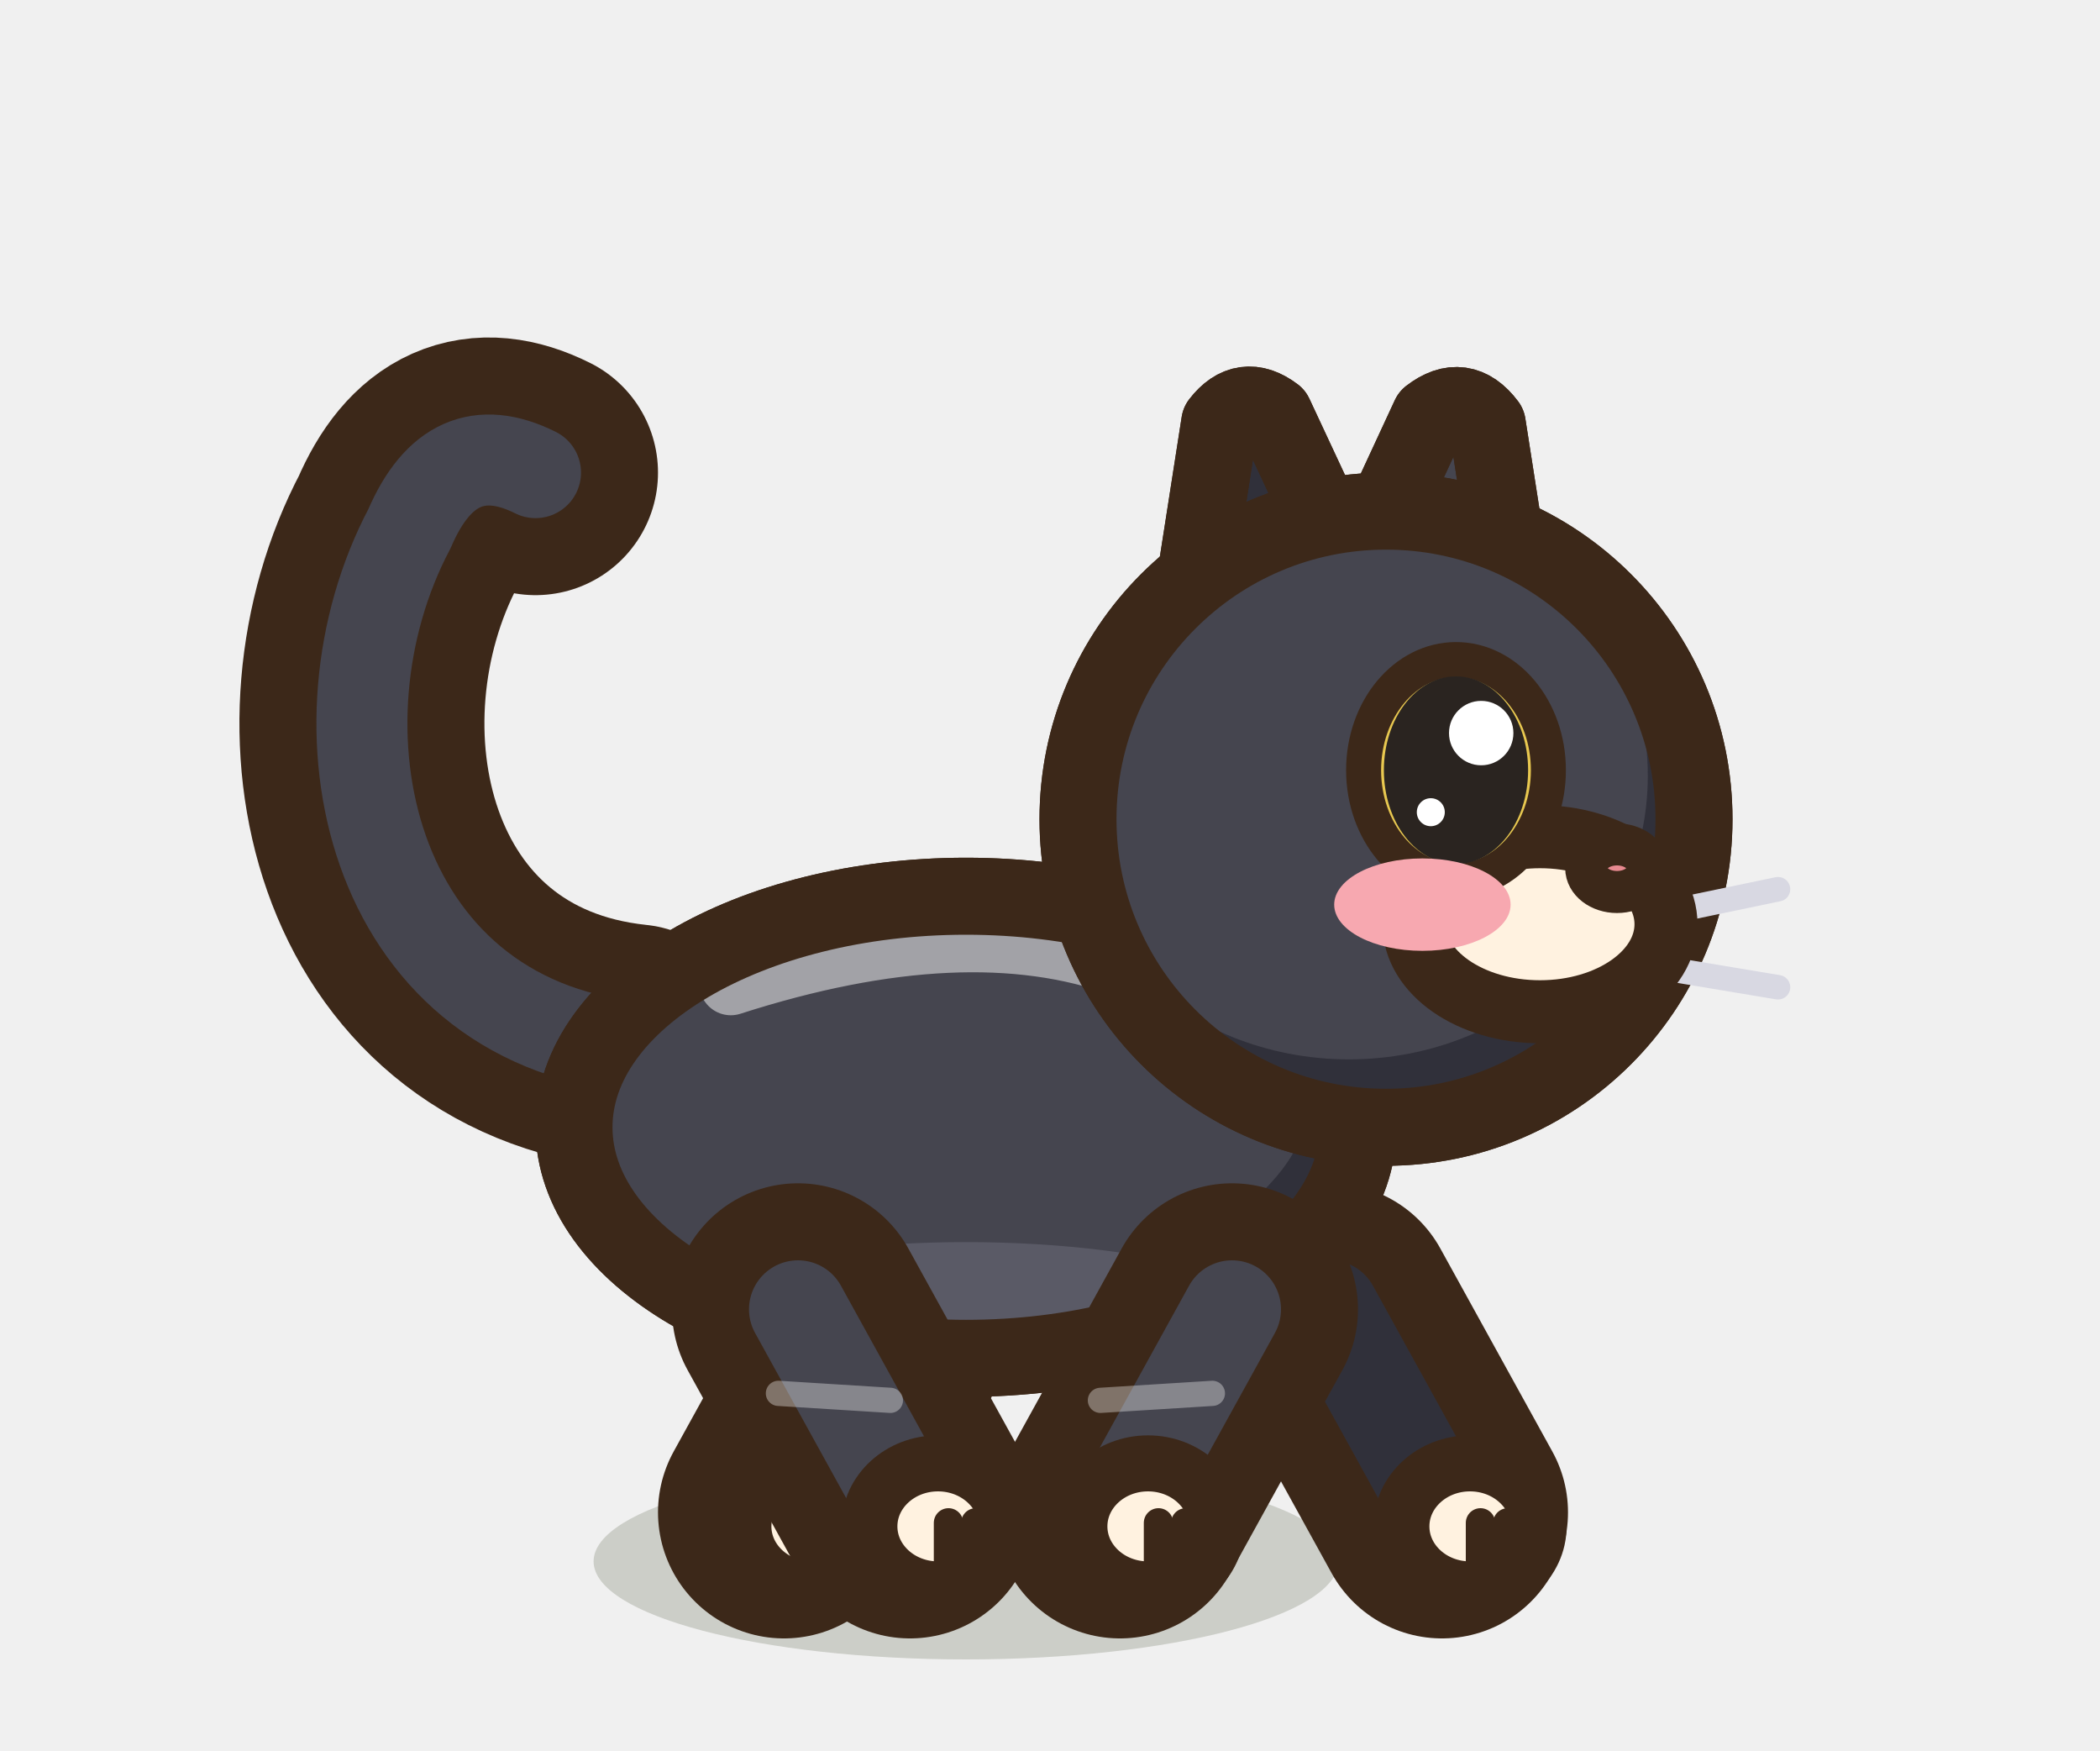
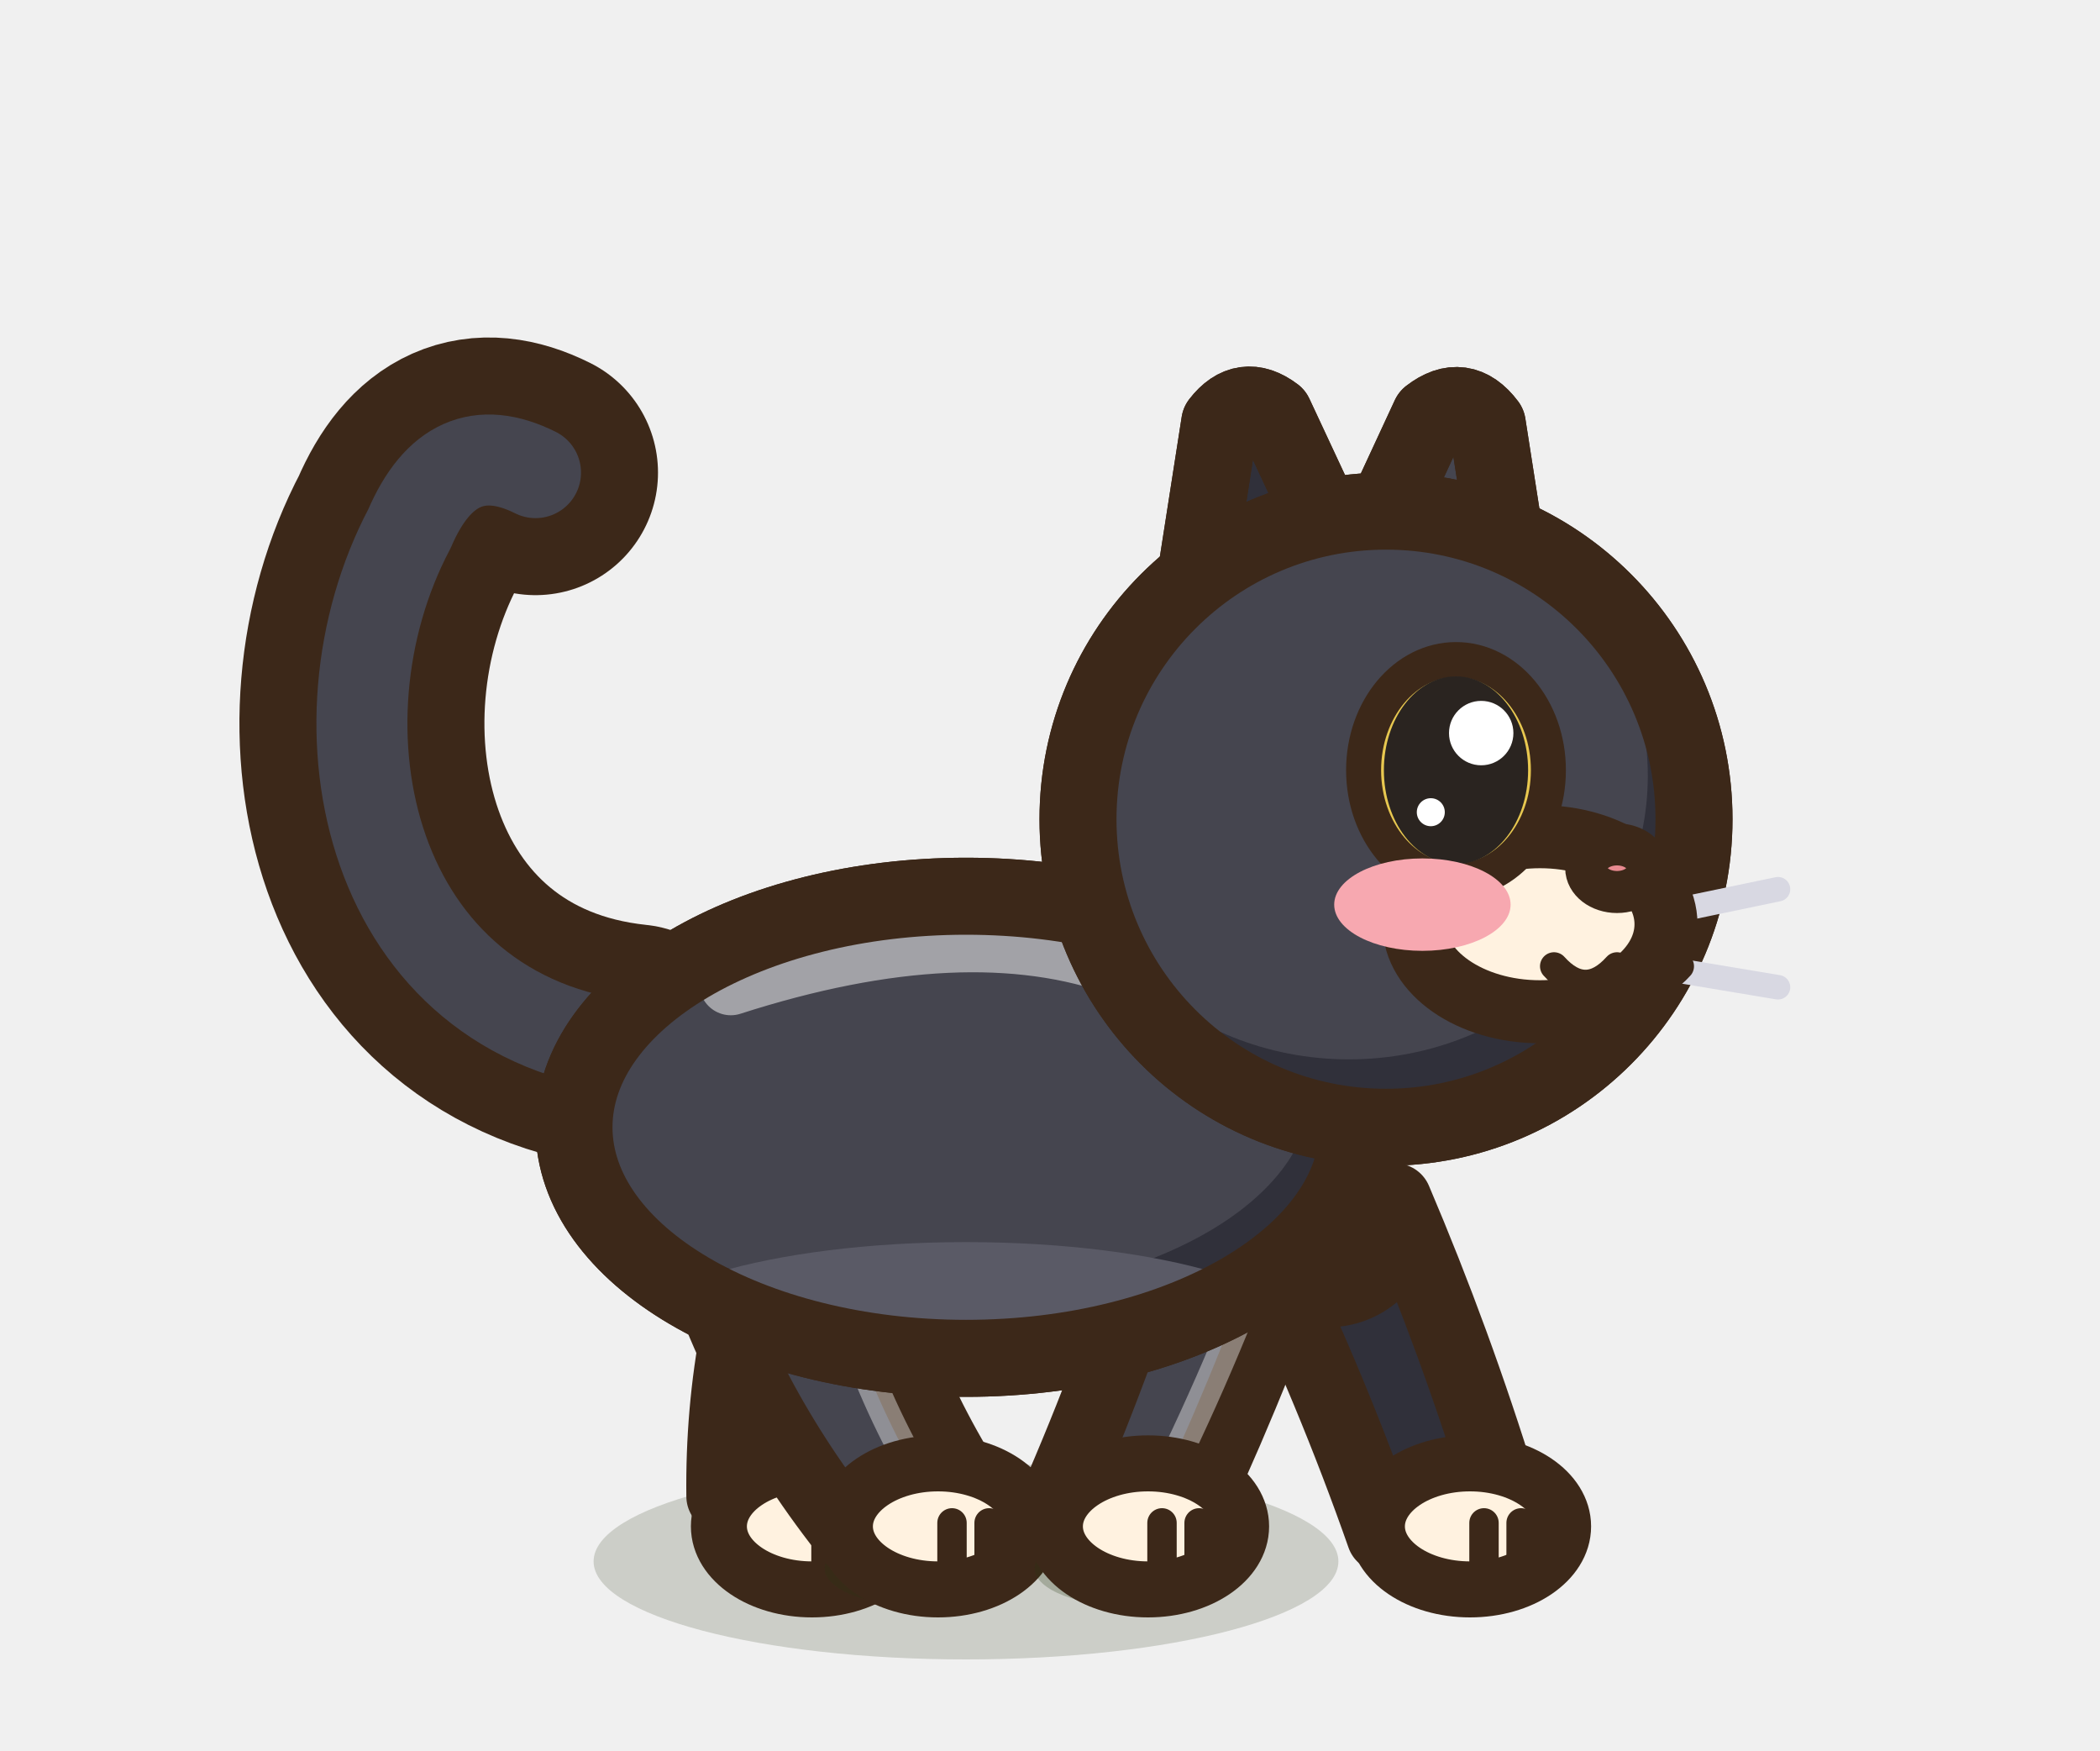
<svg xmlns="http://www.w3.org/2000/svg" width="30" height="25" viewBox="-15 -22.5 30 25">
  <ellipse cx="-1.2" cy="-0.2" rx="5.32" ry="1.4" fill="rgba(40,55,20,.18)" stroke="none" />
-   <path d="M-2.2,-3.8 L-3.8,-0.9" stroke="#3C2819" stroke-width="3.6" stroke-linecap="round" />
-   <path d="M-2.2,-3.8 L-3.8,-0.9" stroke="#30303A" stroke-width="1.4" stroke-linecap="round" />
-   <ellipse cx="-3.4" cy="-0.7" rx="0.98" ry="0.9" fill="#FFF2E0" stroke="#3C2819" stroke-width="0.8" stroke-linejoin="round" stroke-linecap="round" />
-   <path d="M-3.25,-0.75 L-3.25,-0.05" stroke="#3C2819" stroke-width="0.42" stroke-linecap="round" />
-   <path d="M-2.86,-0.75 L-2.86,-0.05" stroke="#3C2819" stroke-width="0.42" stroke-linecap="round" />
-   <path d="M4,-3.8 L5.6,-0.9" stroke="#3C2819" stroke-width="3.6" stroke-linecap="round" />
-   <path d="M4,-3.8 L5.6,-0.9" stroke="#30303A" stroke-width="1.4" stroke-linecap="round" />
-   <ellipse cx="6" cy="-0.7" rx="0.98" ry="0.9" fill="#FFF2E0" stroke="#3C2819" stroke-width="0.8" stroke-linejoin="round" stroke-linecap="round" />
-   <path d="M6.15,-0.75 L6.15,-0.05" stroke="#3C2819" stroke-width="0.42" stroke-linecap="round" />
-   <path d="M6.54,-0.75 L6.54,-0.05" stroke="#3C2819" stroke-width="0.42" stroke-linecap="round" />
+   <path d="M-3.79,-5.72 Q-4.7,-3.55 -4.67,-1.13 L-2.93,-0.67 Q-2.67,-3.01 -1.41,-5.08 A1.23,1.23 0 0,1 -3.79,-5.72 Z" fill="#30303A" stroke="#3C2819" stroke-width="1.05" stroke-linejoin="round" stroke-linecap="round" />
+   <ellipse cx="-3.4" cy="-0.7" rx="1.33" ry="0.9" fill="#FFF2E0" stroke="#3C2819" stroke-width="0.8" stroke-linejoin="round" stroke-linecap="round" />
+   <path d="M-3.2,-0.75 L-3.2,-0.05" stroke="#3C2819" stroke-width="0.42" stroke-linecap="round" />
+   <path d="M-2.67,-0.75 L-2.67,-0.05" stroke="#3C2819" stroke-width="0.42" stroke-linecap="round" />
+   <path d="M3.07,-4.64 Q4.03,-2.65 4.76,-0.57 L6.44,-1.23 Q5.79,-3.34 4.93,-5.36 A1,1 0 0,1 3.07,-4.64 Z" fill="#30303A" stroke="#3C2819" stroke-width="1.05" stroke-linejoin="round" stroke-linecap="round" />
+   <ellipse cx="6" cy="-0.7" rx="1.33" ry="0.9" fill="#FFF2E0" stroke="#3C2819" stroke-width="0.8" stroke-linejoin="round" stroke-linecap="round" />
+   <path d="M6.2,-0.75 L6.2,-0.05" stroke="#3C2819" stroke-width="0.42" stroke-linecap="round" />
+   <path d="M6.73,-0.75 L6.73,-0.05" stroke="#3C2819" stroke-width="0.42" stroke-linecap="round" />
+   <ellipse cx="-1.8" cy="-0.1" rx="1.42" ry="0.55" fill="rgba(40,55,20,.24)" stroke="none" />
+   <path d="M-5.13,-4.9 Q-4.42,-2.52 -2.82,-0.53 L-1.18,-1.27 Q-2.5,-3.37 -2.87,-5.9 A1.23,1.23 0 0,1 -5.13,-4.9 Z" fill="#45454F" stroke="#3C2819" stroke-width="1.05" stroke-linejoin="round" stroke-linecap="round" />
+   <path d="M-3.38,-5.68 Q-2.98,-3.16 -1.67,-1.05" fill="none" stroke="#FFFFFF" stroke-width="0.43" stroke-linecap="round" opacity="0.4" />
+   <ellipse cx="-1.6" cy="-0.7" rx="1.33" ry="0.9" fill="#FFF2E0" stroke="#3C2819" stroke-width="0.8" stroke-linejoin="round" stroke-linecap="round" />
+   <path d="M-1.4,-0.75 L-1.4,-0.05" stroke="#3C2819" stroke-width="0.42" stroke-linecap="round" />
+   <path d="M-0.87,-0.75 L-0.87,-0.05" stroke="#3C2819" stroke-width="0.42" stroke-linecap="round" />
+   <ellipse cx="1.2" cy="-0.1" rx="1.42" ry="0.55" fill="rgba(40,55,20,.24)" stroke="none" />
+   <path d="M1.67,-5.36 Q1.03,-3.25 0.16,-1.23 L1.84,-0.57 Q2.79,-2.56 3.53,-4.64 A1,1 0 0,1 1.67,-5.36 Z" fill="#45454F" stroke="#3C2819" stroke-width="1.05" stroke-linejoin="round" stroke-linecap="round" />
+   <path d="M3.11,-4.8 Q2.35,-2.73 1.34,-0.77" fill="none" stroke="#FFFFFF" stroke-width="0.43" stroke-linecap="round" opacity="0.4" />
+   <ellipse cx="1.4" cy="-0.7" rx="1.33" ry="0.9" fill="#FFF2E0" stroke="#3C2819" stroke-width="0.8" stroke-linejoin="round" stroke-linecap="round" />
+   <path d="M1.6,-0.75 L1.6,-0.05" stroke="#3C2819" stroke-width="0.42" stroke-linecap="round" />
+   <path d="M2.13,-0.75 L2.13,-0.05" stroke="#3C2819" stroke-width="0.42" stroke-linecap="round" />
  <path d="M-5.95,-7.55 C-9.75,-7.95 -10.63,-12.15 -9.15,-14.95 Q-8.55,-16.35 -7.35,-15.75" fill="none" stroke="#3C2819" stroke-width="3.5" stroke-linecap="round" stroke-linejoin="round" />
  <path d="M-5.95,-7.55 C-9.75,-7.95 -10.63,-12.15 -9.15,-14.95 Q-8.55,-16.35 -7.35,-15.75" fill="none" stroke="#45454F" stroke-width="1.3" stroke-linecap="round" stroke-linejoin="round" />
  <path d="M-6.8,-6.4 a5.6,3.3 0 1,0 11.2,0 a5.6,3.3 0 1,0 -11.2,0 Z" fill="#45454F" stroke="#3C2819" stroke-width="1.1" stroke-linejoin="round" stroke-linecap="round" />
  <clipPath id="qcatnoirmarche1b">
    <path d="M-6.8,-6.4 a5.6,3.3 0 1,0 11.2,0 a5.6,3.3 0 1,0 -11.2,0 Z" />
  </clipPath>
  <g clip-path="url(#qcatnoirmarche1b)">
    <rect x="-7.8" y="-10.7" width="13.2" height="8.6" fill="#30303A" />
    <ellipse cx="-1.76" cy="-6.93" rx="5.49" ry="2.97" fill="#45454F" />
    <ellipse cx="-1.2" cy="-3.27" rx="5.04" ry="1.49" fill="#5A5A66" />
    <path d="M-4.56,-8.45 Q-1.2,-9.53 1.04,-8.71" fill="none" stroke="#FFFFFF" stroke-width="0.9" stroke-linecap="round" opacity="0.5" />
  </g>
  <path d="M-6.8,-6.4 a5.6,3.3 0 1,0 11.2,0 a5.6,3.3 0 1,0 -11.2,0 Z" fill="none" stroke="#3C2819" stroke-width="1.1" stroke-linejoin="round" stroke-linecap="round" />
-   <path d="M-3.6,-3.8 L-2,-0.9" stroke="#3C2819" stroke-width="3.6" stroke-linecap="round" />
-   <path d="M-3.6,-3.8 L-2,-0.9" stroke="#45454F" stroke-width="1.4" stroke-linecap="round" />
-   <path d="M-3.88,-2.6 L-2.28,-2.5" stroke="rgba(255,255,255,.35)" stroke-width="0.36" stroke-linecap="round" />
-   <ellipse cx="-1.6" cy="-0.7" rx="0.98" ry="0.9" fill="#FFF2E0" stroke="#3C2819" stroke-width="0.8" stroke-linejoin="round" stroke-linecap="round" />
-   <path d="M-1.45,-0.75 L-1.45,-0.05" stroke="#3C2819" stroke-width="0.42" stroke-linecap="round" />
-   <path d="M-1.06,-0.75 L-1.06,-0.05" stroke="#3C2819" stroke-width="0.42" stroke-linecap="round" />
-   <path d="M2.6,-3.8 L1,-0.9" stroke="#3C2819" stroke-width="3.6" stroke-linecap="round" />
-   <path d="M2.6,-3.8 L1,-0.9" stroke="#45454F" stroke-width="1.4" stroke-linecap="round" />
-   <path d="M2.32,-2.6 L0.72,-2.5" stroke="rgba(255,255,255,.35)" stroke-width="0.36" stroke-linecap="round" />
-   <ellipse cx="1.4" cy="-0.7" rx="0.98" ry="0.9" fill="#FFF2E0" stroke="#3C2819" stroke-width="0.8" stroke-linejoin="round" stroke-linecap="round" />
-   <path d="M1.55,-0.75 L1.55,-0.05" stroke="#3C2819" stroke-width="0.42" stroke-linecap="round" />
-   <path d="M1.94,-0.75 L1.94,-0.05" stroke="#3C2819" stroke-width="0.42" stroke-linecap="round" />
  <g transform="rotate(-8 3.13 -14.32)">
    <path d="M1.72,-13.21 L2.73,-16.54 Q3.13,-16.93 3.52,-16.54 L4.54,-13.21 Z" fill="#30303A" stroke="#3C2819" stroke-width="1.1" stroke-linejoin="round" stroke-linecap="round" />
    <path d="M1.72,-13.21 L2.73,-16.54 Q3.13,-16.93 3.52,-16.54 L4.54,-13.21 Z" fill="none" stroke="#3C2819" stroke-width="1.1" stroke-linejoin="round" stroke-linecap="round" />
  </g>
  <g transform="rotate(8 5.5 -14.14)">
    <path d="M4.01,-12.96 L5.09,-16.52 Q5.5,-16.94 5.92,-16.52 L7,-12.96 Z" fill="#45454F" stroke="#3C2819" stroke-width="1.1" stroke-linejoin="round" stroke-linecap="round" />
    <clipPath id="occatnoirmarche1">
      <path d="M4.01,-12.96 L5.09,-16.52 Q5.5,-16.94 5.92,-16.52 L7,-12.96 Z" />
    </clipPath>
    <g clip-path="url(#occatnoirmarche1)">
      <path d="M4.73,-13.36 L5.29,-15.45 Q5.5,-15.73 5.72,-15.45 L6.28,-13.36 Z" fill="#F2B0B0" />
    </g>
    <path d="M4.01,-12.96 L5.09,-16.52 Q5.5,-16.94 5.92,-16.52 L7,-12.96 Z" fill="none" stroke="#3C2819" stroke-width="1.1" stroke-linejoin="round" stroke-linecap="round" />
  </g>
  <path d="M0.4,-10.8 a4.4,4.4 0 1,0 8.8,0 a4.4,4.4 0 1,0 -8.8,0 Z" fill="#45454F" stroke="#3C2819" stroke-width="1.1" stroke-linejoin="round" stroke-linecap="round" />
  <clipPath id="qcatnoirmarche1h">
    <path d="M0.4,-10.8 a4.4,4.4 0 1,0 8.8,0 a4.4,4.4 0 1,0 -8.8,0 Z" />
  </clipPath>
  <g clip-path="url(#qcatnoirmarche1h)">
    <rect x="-0.6" y="-16.2" width="10.8" height="10.8" fill="#30303A" />
    <ellipse cx="4.27" cy="-11.42" rx="4.27" ry="4.05" fill="#45454F" />
  </g>
  <path d="M0.4,-10.8 a4.4,4.4 0 1,0 8.8,0 a4.4,4.4 0 1,0 -8.8,0 Z" fill="none" stroke="#3C2819" stroke-width="1.1" stroke-linejoin="round" stroke-linecap="round" />
  <line x1="8" y1="-9.3" x2="10.4" y2="-9.8" stroke="#D8D8E2" stroke-width="0.35" stroke-linecap="round" />
  <line x1="8" y1="-8.8" x2="10.4" y2="-8.4" stroke="#D8D8E2" stroke-width="0.35" stroke-linecap="round" />
  <ellipse cx="7" cy="-9.3" rx="1.8" ry="1.25" fill="#FFF2E0" stroke="#3C2819" stroke-width="0.9" stroke-linejoin="round" stroke-linecap="round" />
  <ellipse cx="8.1" cy="-10.1" rx="0.44" ry="0.34" fill="#E88A90" stroke="#3C2819" stroke-width="0.6" stroke-linejoin="round" stroke-linecap="round" />
  <ellipse cx="5.8" cy="-11.5" rx="1.32" ry="1.58" fill="#E8C850" stroke="#3C2819" stroke-width="0.5" stroke-linejoin="round" stroke-linecap="round" />
  <ellipse cx="5.8" cy="-11.5" rx="1.03" ry="1.34" fill="#2A2420" stroke="none" />
  <ellipse cx="6.16" cy="-12.03" rx="0.46" ry="0.46" fill="#FFFFFF" stroke="none" />
  <ellipse cx="5.44" cy="-10.9" rx="0.2" ry="0.2" fill="#FFFFFF" stroke="none" />
  <ellipse cx="5.32" cy="-9.58" rx="1.26" ry="0.66" fill="#F7A8B0" stroke="none" />
+   <path d="M7.2,-8.7 q0.45,0.5 0.9,0 q0.45,0.5 0.9,0" fill="none" stroke="#3C2819" stroke-width="0.4" stroke-linecap="round" stroke-linejoin="round" />
</svg>
